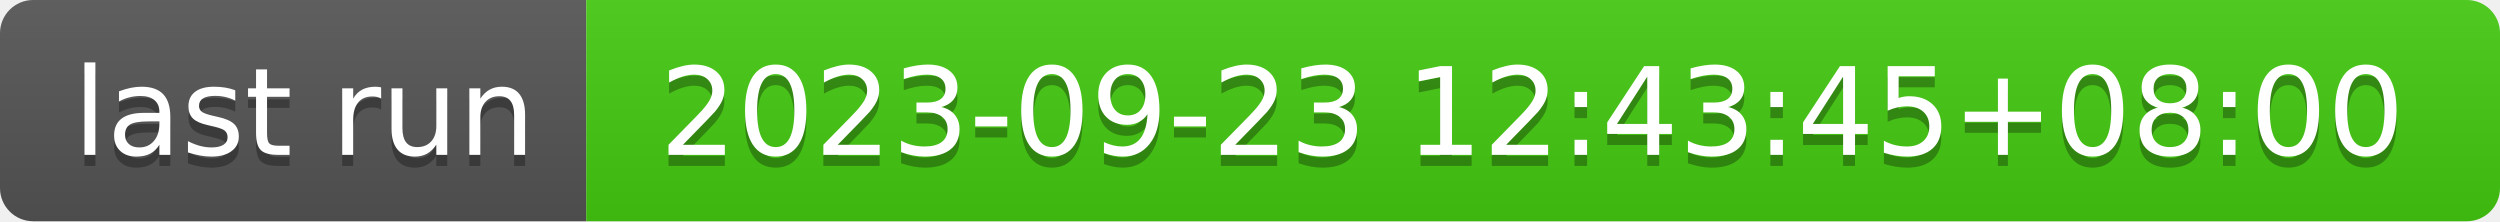
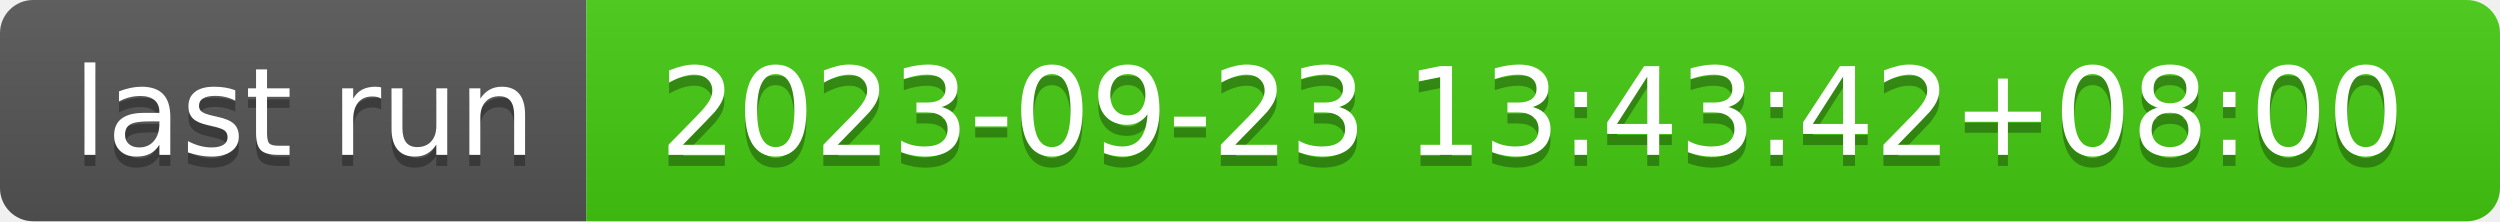
- <svg xmlns="http://www.w3.org/2000/svg" width="226" height="20" role="img" aria-label="last run: 2023-09-23 12:43:45+08:00">
+ <svg xmlns="http://www.w3.org/2000/svg" width="226" height="20" role="img" aria-label="last run: 2023-09-23 13:43:42+08:00">
  <linearGradient id="s" x2="0" y2="100%">
    <stop offset="0" stop-color="#bbb" stop-opacity=".1" />
    <stop offset="1" stop-opacity=".1" />
  </linearGradient>
  <clipPath id="r">
    <rect width="226" height="20" rx="3" fill="#fff" />
  </clipPath>
  <g clip-path="url(#r)">
    <rect width="53" height="20" fill="#555" />
    <rect x="53" width="173" height="20" fill="#4c1" />
    <rect width="226" height="20" fill="url(#s)" />
  </g>
  <g fill="#fff" text-anchor="middle" font-family="Verdana,Geneva,DejaVu Sans,sans-serif" text-rendering="geometricPrecision" font-size="110">
    <text aria-hidden="true" x="275" y="150" fill="#010101" fill-opacity=".3" transform="scale(.1)" textLength="430">last run</text>
    <text x="275" y="140" transform="scale(.1)" fill="#fff" textLength="430">last run</text>
-     <text aria-hidden="true" x="1385" y="150" fill="#010101" fill-opacity=".3" transform="scale(.1)" textLength="1630">2023-09-23 12:43:45+08:00</text>
-     <text x="1385" y="140" transform="scale(.1)" fill="#fff" textLength="1630">2023-09-23 12:43:45+08:00</text>
+     <text aria-hidden="true" x="1385" y="150" fill="#010101" fill-opacity=".3" transform="scale(.1)" textLength="1630">2023-09-23 13:43:42+08:00</text>
+     <text x="1385" y="140" transform="scale(.1)" fill="#fff" textLength="1630">2023-09-23 13:43:42+08:00</text>
  </g>
</svg>
